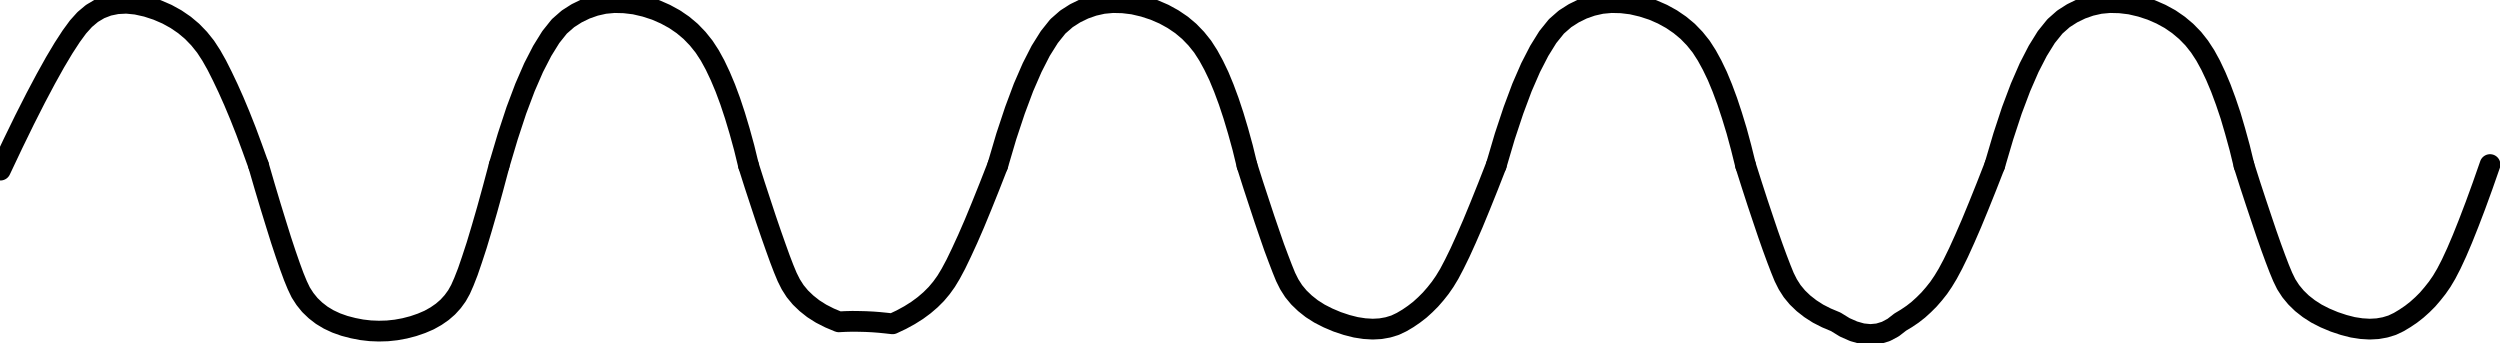
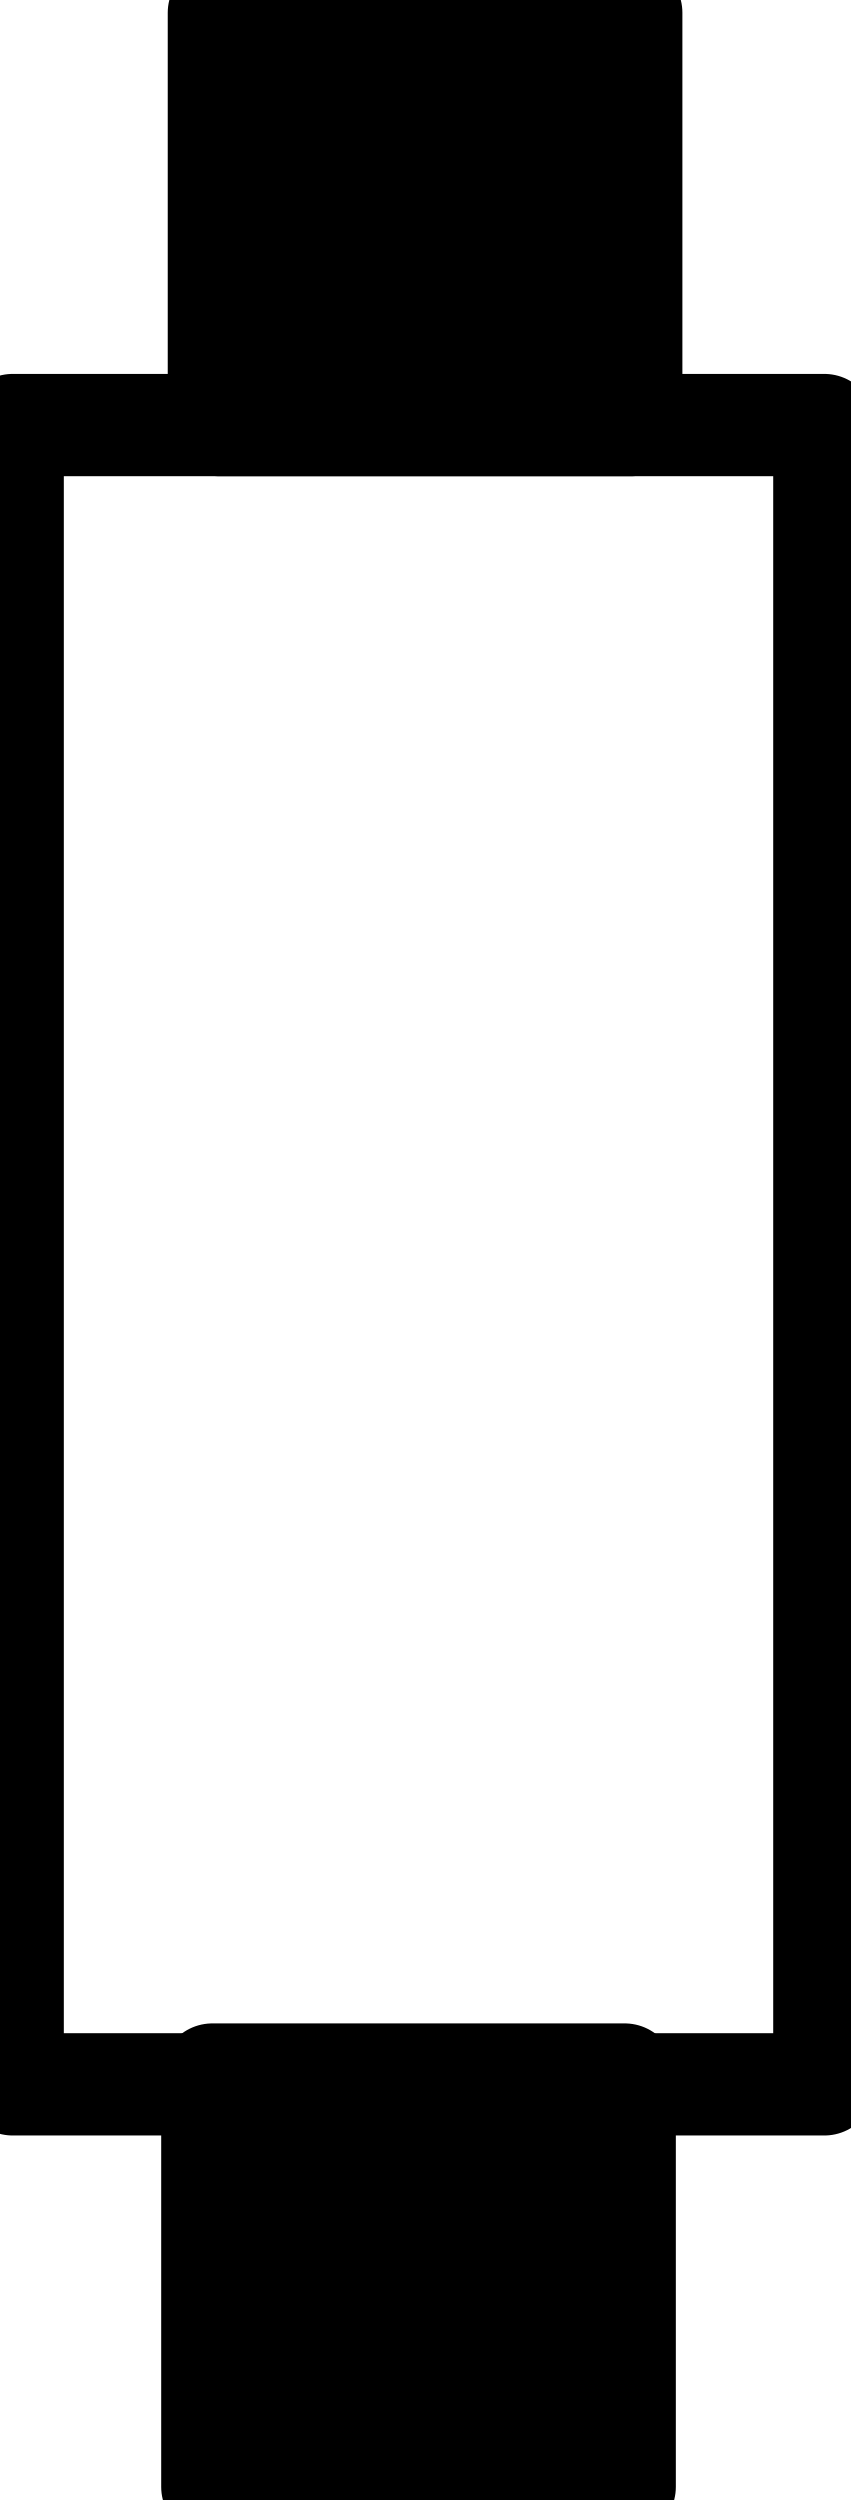
- <svg xmlns="http://www.w3.org/2000/svg" version="1.1" width="127.519mm" height="17.461mm" viewBox="-0.031 -0.031 30.125 4.125">
+ <svg xmlns="http://www.w3.org/2000/svg" version="1.1" width="8.8mm" height="25.866mm" viewBox="-0.031 -0.031 2.079 6.111">
  <defs vector-effect="non-scaling-stroke" />
  <g>
-     <g id="cell-ND0297-symbol-10" layer="Symbol">
-       <path d="M-0.026 2.019L0.125 1.7 0.266 1.411 0.398 1.151 0.52 0.921 0.632 0.72 0.734 0.549 0.827 0.406 0.909 0.294 0.99 0.204 1.077 0.131 1.171 0.075 1.272 0.036 1.379 0.014 1.492 0.008 1.612 0.02 1.738 0.048 1.863 0.089 1.981 0.14 2.09 0.2 2.191 0.269 2.284 0.347 2.369 0.435 2.446 0.531 2.515 0.637 2.581 0.754 2.647 0.885 2.716 1.03 2.787 1.189 2.859 1.361 2.933 1.548 3.007 1.748 3.084 1.961" fill="none" stroke="#000000" stroke-miterlimit="10" pointer-events="none" stroke-width="0.25" stroke-linecap="round" stroke-linejoin="round" />
+     <g id="cell-ewpvD53hATSk9LTn-w4V-2" layer="Symbol">
+       <path fill="#000000" stroke="rgb(0, 0, 0)" pointer-events="all" d="M0.488 5.04L1.496 5.04 1.496 6.048 0.488 6.048z" stroke-width="0.25" stroke-linecap="round" stroke-linejoin="round" />
    </g>
-     <g id="cell-ND0297-symbol-9" layer="Symbol">
-       <path d="M11.992 1.961L11.891 2.219 11.797 2.453 11.71 2.664 11.629 2.85 11.554 3.013 11.487 3.152 11.425 3.268 11.37 3.359 11.314 3.437 11.252 3.511 11.182 3.581 11.105 3.647 11.021 3.709 10.929 3.767 10.83 3.821 10.724 3.871 10.644 3.862 10.564 3.854 10.484 3.848 10.403 3.844 10.322 3.842 10.241 3.841 10.158 3.843 10.076 3.847 9.964 3.8 9.862 3.748 9.769 3.689 9.687 3.624 9.614 3.554 9.551 3.478 9.498 3.395 9.454 3.307 9.412 3.206 9.366 3.086 9.316 2.947 9.26 2.788 9.199 2.61 9.134 2.413 9.063 2.197 8.988 1.961" fill="none" stroke="#000000" stroke-miterlimit="10" pointer-events="none" stroke-width="0.25" stroke-linecap="round" stroke-linejoin="round" />
+     <g id="cell-ewpvD53hATSk9LTn-w4V-1" layer="Symbol">
+       <path fill="#000000" stroke="rgb(0, 0, 0)" pointer-events="all" d="M0.504 0L1.512 0 1.512 1.008 0.504 1.008z" stroke-width="0.25" stroke-linecap="round" stroke-linejoin="round" />
    </g>
-     <g id="cell-ND0297-symbol-8" layer="Symbol">
-       <path d="M5.984 1.961L6.088 1.612 6.191 1.299 6.295 1.023 6.399 0.784 6.503 0.582 6.606 0.416 6.709 0.287 6.813 0.196 6.918 0.129 7.027 0.076 7.138 0.037 7.253 0.011 7.371 0 7.492 0.003 7.617 0.018 7.745 0.048 7.871 0.089 7.987 0.14 8.097 0.2 8.198 0.269 8.291 0.347 8.376 0.435 8.453 0.531 8.522 0.637 8.586 0.754 8.648 0.885 8.709 1.03 8.768 1.189 8.825 1.361 8.881 1.548 8.936 1.748 8.988 1.961" fill="none" stroke="#000000" stroke-miterlimit="10" pointer-events="none" stroke-width="0.25" stroke-linecap="round" stroke-linejoin="round" />
-     </g>
-     <g id="cell-ND0297-symbol-7" layer="Symbol">
-       <path d="M5.984 1.961L5.909 2.242 5.839 2.496 5.773 2.724 5.713 2.924 5.656 3.098 5.606 3.244 5.559 3.364 5.518 3.457 5.475 3.534 5.424 3.604 5.365 3.669 5.298 3.727 5.223 3.779 5.139 3.826 5.048 3.865 4.949 3.899 4.845 3.926 4.741 3.945 4.638 3.956 4.534 3.959 4.431 3.955 4.327 3.943 4.224 3.923 4.12 3.896 4.021 3.861 3.929 3.818 3.846 3.768 3.771 3.71 3.703 3.645 3.644 3.572 3.593 3.493 3.551 3.405 3.509 3.303 3.463 3.178 3.412 3.031 3.356 2.862 3.296 2.67 3.23 2.456 3.159 2.219 3.084 1.961" fill="none" stroke="#000000" stroke-miterlimit="10" pointer-events="none" stroke-width="0.25" stroke-linecap="round" stroke-linejoin="round" />
-     </g>
-     <g id="cell-ND0297-symbol-6" layer="Symbol">
-       <path d="M17.999 1.961L17.898 2.219 17.804 2.453 17.717 2.664 17.636 2.85 17.562 3.013 17.494 3.152 17.433 3.268 17.378 3.359 17.324 3.437 17.267 3.509 17.207 3.578 17.144 3.641 17.078 3.701 17.008 3.755 16.935 3.805 16.859 3.85 16.779 3.888 16.694 3.914 16.604 3.93 16.51 3.935 16.41 3.929 16.306 3.913 16.196 3.885 16.082 3.847 15.971 3.8 15.869 3.748 15.776 3.689 15.694 3.624 15.621 3.554 15.558 3.478 15.505 3.395 15.461 3.307 15.42 3.206 15.374 3.086 15.322 2.947 15.267 2.788 15.206 2.61 15.141 2.413 15.07 2.197 14.995 1.961" fill="none" stroke="#000000" stroke-miterlimit="10" pointer-events="none" stroke-width="0.25" stroke-linecap="round" stroke-linejoin="round" />
-     </g>
-     <g id="cell-ND0297-symbol-5" layer="Symbol">
-       <path d="M11.992 1.961L12.095 1.612 12.199 1.299 12.302 1.023 12.406 0.784 12.509 0.582 12.613 0.416 12.716 0.287 12.82 0.196 12.925 0.129 13.034 0.076 13.145 0.037 13.26 0.011 13.378 0 13.5 0.003 13.624 0.018 13.752 0.048 13.877 0.089 13.995 0.14 14.104 0.2 14.206 0.269 14.299 0.347 14.384 0.435 14.461 0.531 14.529 0.637 14.593 0.754 14.656 0.885 14.716 1.03 14.775 1.189 14.832 1.361 14.888 1.548 14.943 1.748 14.995 1.961" fill="none" stroke="#000000" stroke-miterlimit="10" pointer-events="none" stroke-width="0.25" stroke-linecap="round" stroke-linejoin="round" />
-     </g>
-     <g id="cell-ND0297-symbol-4" layer="Symbol">
-       <path d="M24.006 1.961L23.905 2.219 23.811 2.453 23.724 2.664 23.643 2.85 23.569 3.013 23.501 3.152 23.439 3.268 23.384 3.359 23.331 3.437 23.274 3.509 23.214 3.578 23.151 3.641 23.085 3.701 23.016 3.755 22.942 3.805 22.867 3.85 22.782 3.916 22.694 3.963 22.602 3.991 22.508 4 22.408 3.99 22.306 3.961 22.199 3.914 22.09 3.847 21.978 3.8 21.876 3.748 21.784 3.689 21.701 3.624 21.628 3.554 21.565 3.478 21.512 3.395 21.468 3.307 21.427 3.206 21.381 3.086 21.33 2.947 21.274 2.788 21.214 2.61 21.148 2.413 21.078 2.197 21.003 1.961" fill="none" stroke="#000000" stroke-miterlimit="10" pointer-events="none" stroke-width="0.25" stroke-linecap="round" stroke-linejoin="round" />
-     </g>
-     <g id="cell-ND0297-symbol-3" layer="Symbol">
-       <path d="M17.999 1.961L18.102 1.612 18.206 1.299 18.309 1.023 18.413 0.784 18.517 0.582 18.62 0.416 18.724 0.287 18.828 0.196 18.933 0.129 19.041 0.076 19.152 0.037 19.267 0.011 19.386 0 19.507 0.003 19.631 0.018 19.759 0.048 19.885 0.089 20.002 0.14 20.111 0.2 20.212 0.269 20.306 0.347 20.391 0.435 20.468 0.531 20.536 0.637 20.6 0.754 20.663 0.885 20.723 1.03 20.782 1.189 20.839 1.361 20.896 1.548 20.95 1.748 21.003 1.961" fill="none" stroke="#000000" stroke-miterlimit="10" pointer-events="none" stroke-width="0.25" stroke-linecap="round" stroke-linejoin="round" />
-     </g>
-     <g id="cell-ND0297-symbol-2" layer="Symbol">
-       <path d="M29.974 1.952L29.883 2.212 29.797 2.448 29.716 2.66 29.641 2.848 29.571 3.012 29.506 3.152 29.446 3.268 29.392 3.359 29.338 3.437 29.281 3.509 29.222 3.578 29.159 3.641 29.092 3.701 29.023 3.755 28.949 3.805 28.874 3.85 28.794 3.888 28.709 3.914 28.619 3.93 28.524 3.935 28.424 3.929 28.32 3.913 28.211 3.885 28.097 3.847 27.985 3.8 27.883 3.748 27.791 3.689 27.708 3.624 27.636 3.554 27.573 3.478 27.519 3.395 27.476 3.307 27.434 3.206 27.388 3.086 27.337 2.947 27.281 2.788 27.221 2.61 27.155 2.413 27.084 2.197 27.009 1.961" fill="none" stroke="#000000" stroke-miterlimit="10" pointer-events="none" stroke-width="0.25" stroke-linecap="round" stroke-linejoin="round" />
-     </g>
-     <g id="cell-ND0297-symbol-1" layer="Symbol">
-       <path d="M24.006 1.961L24.109 1.612 24.212 1.299 24.316 1.023 24.42 0.784 24.524 0.582 24.627 0.416 24.731 0.287 24.834 0.196 24.939 0.129 25.048 0.076 25.159 0.037 25.274 0.011 25.392 0 25.514 0.003 25.639 0.018 25.767 0.048 25.892 0.089 26.009 0.14 26.119 0.2 26.219 0.269 26.312 0.347 26.398 0.435 26.474 0.531 26.543 0.637 26.607 0.754 26.669 0.885 26.73 1.03 26.789 1.189 26.847 1.361 26.902 1.548 26.957 1.748 27.009 1.961" fill="none" stroke="#000000" stroke-miterlimit="10" pointer-events="none" stroke-width="0.25" stroke-linecap="round" stroke-linejoin="round" />
+     <g id="cell-ewpvD53hATSk9LTn-w4V-0" layer="Symbol">
+       <path fill="none" stroke="rgb(0, 0, 0)" pointer-events="all" d="M1.984 1.008L1.984 5.064-8.651188167506e-8 5.064-8.651188167506e-8 1.008z" stroke-width="0.25" stroke-linecap="round" stroke-linejoin="round" />
    </g>
  </g>
</svg>
